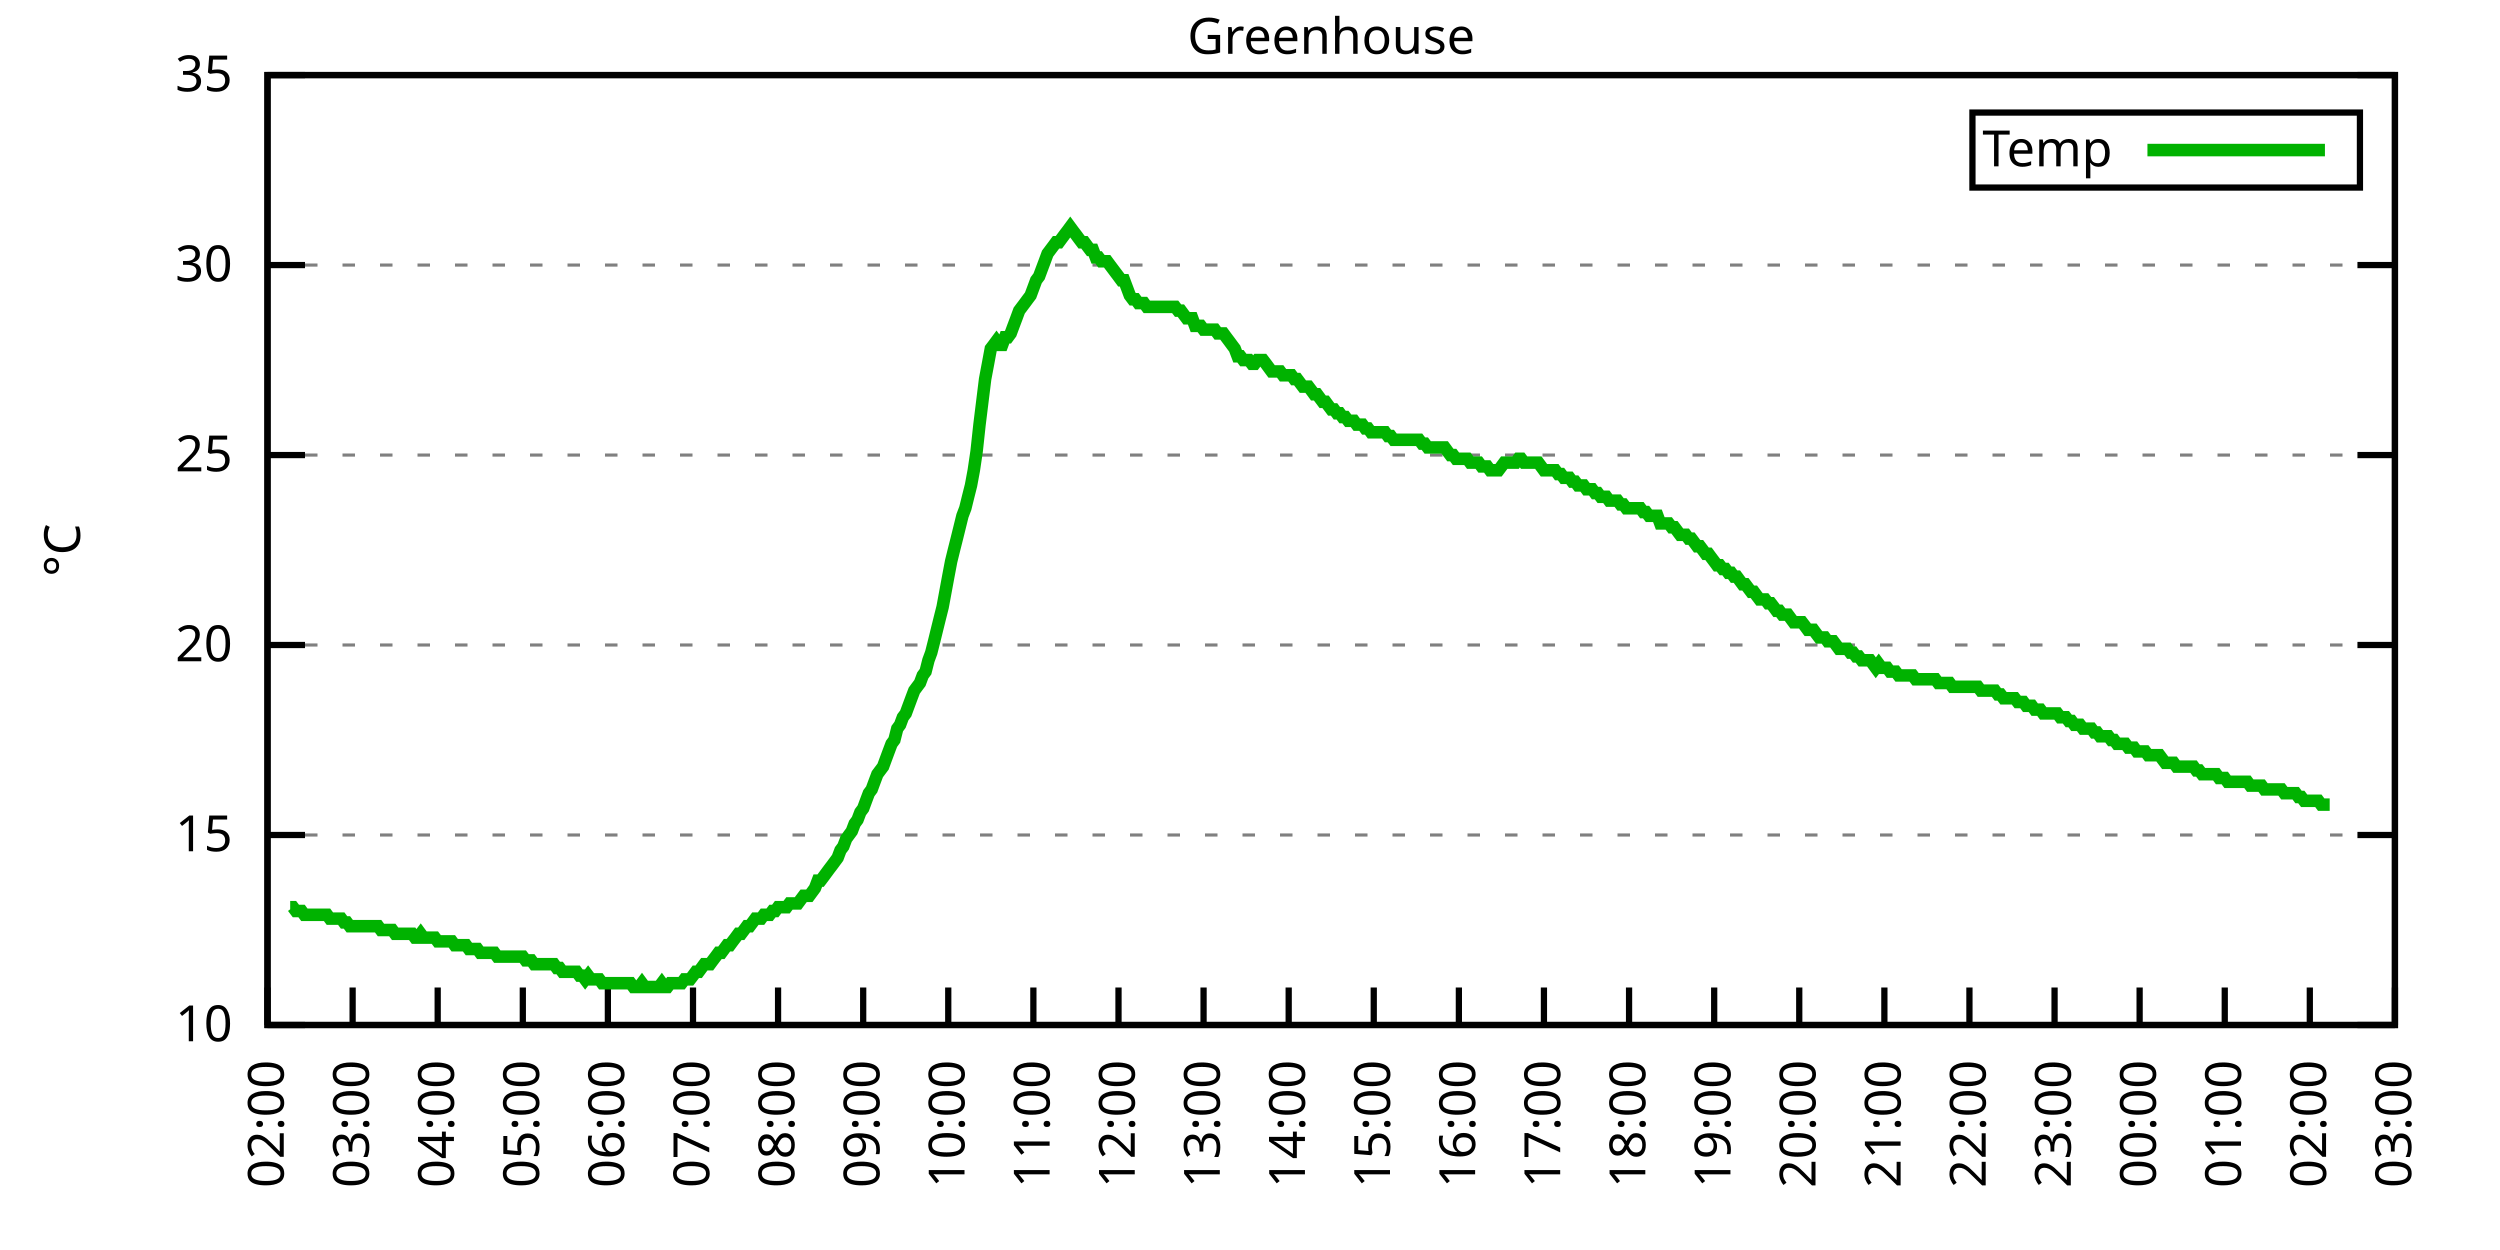
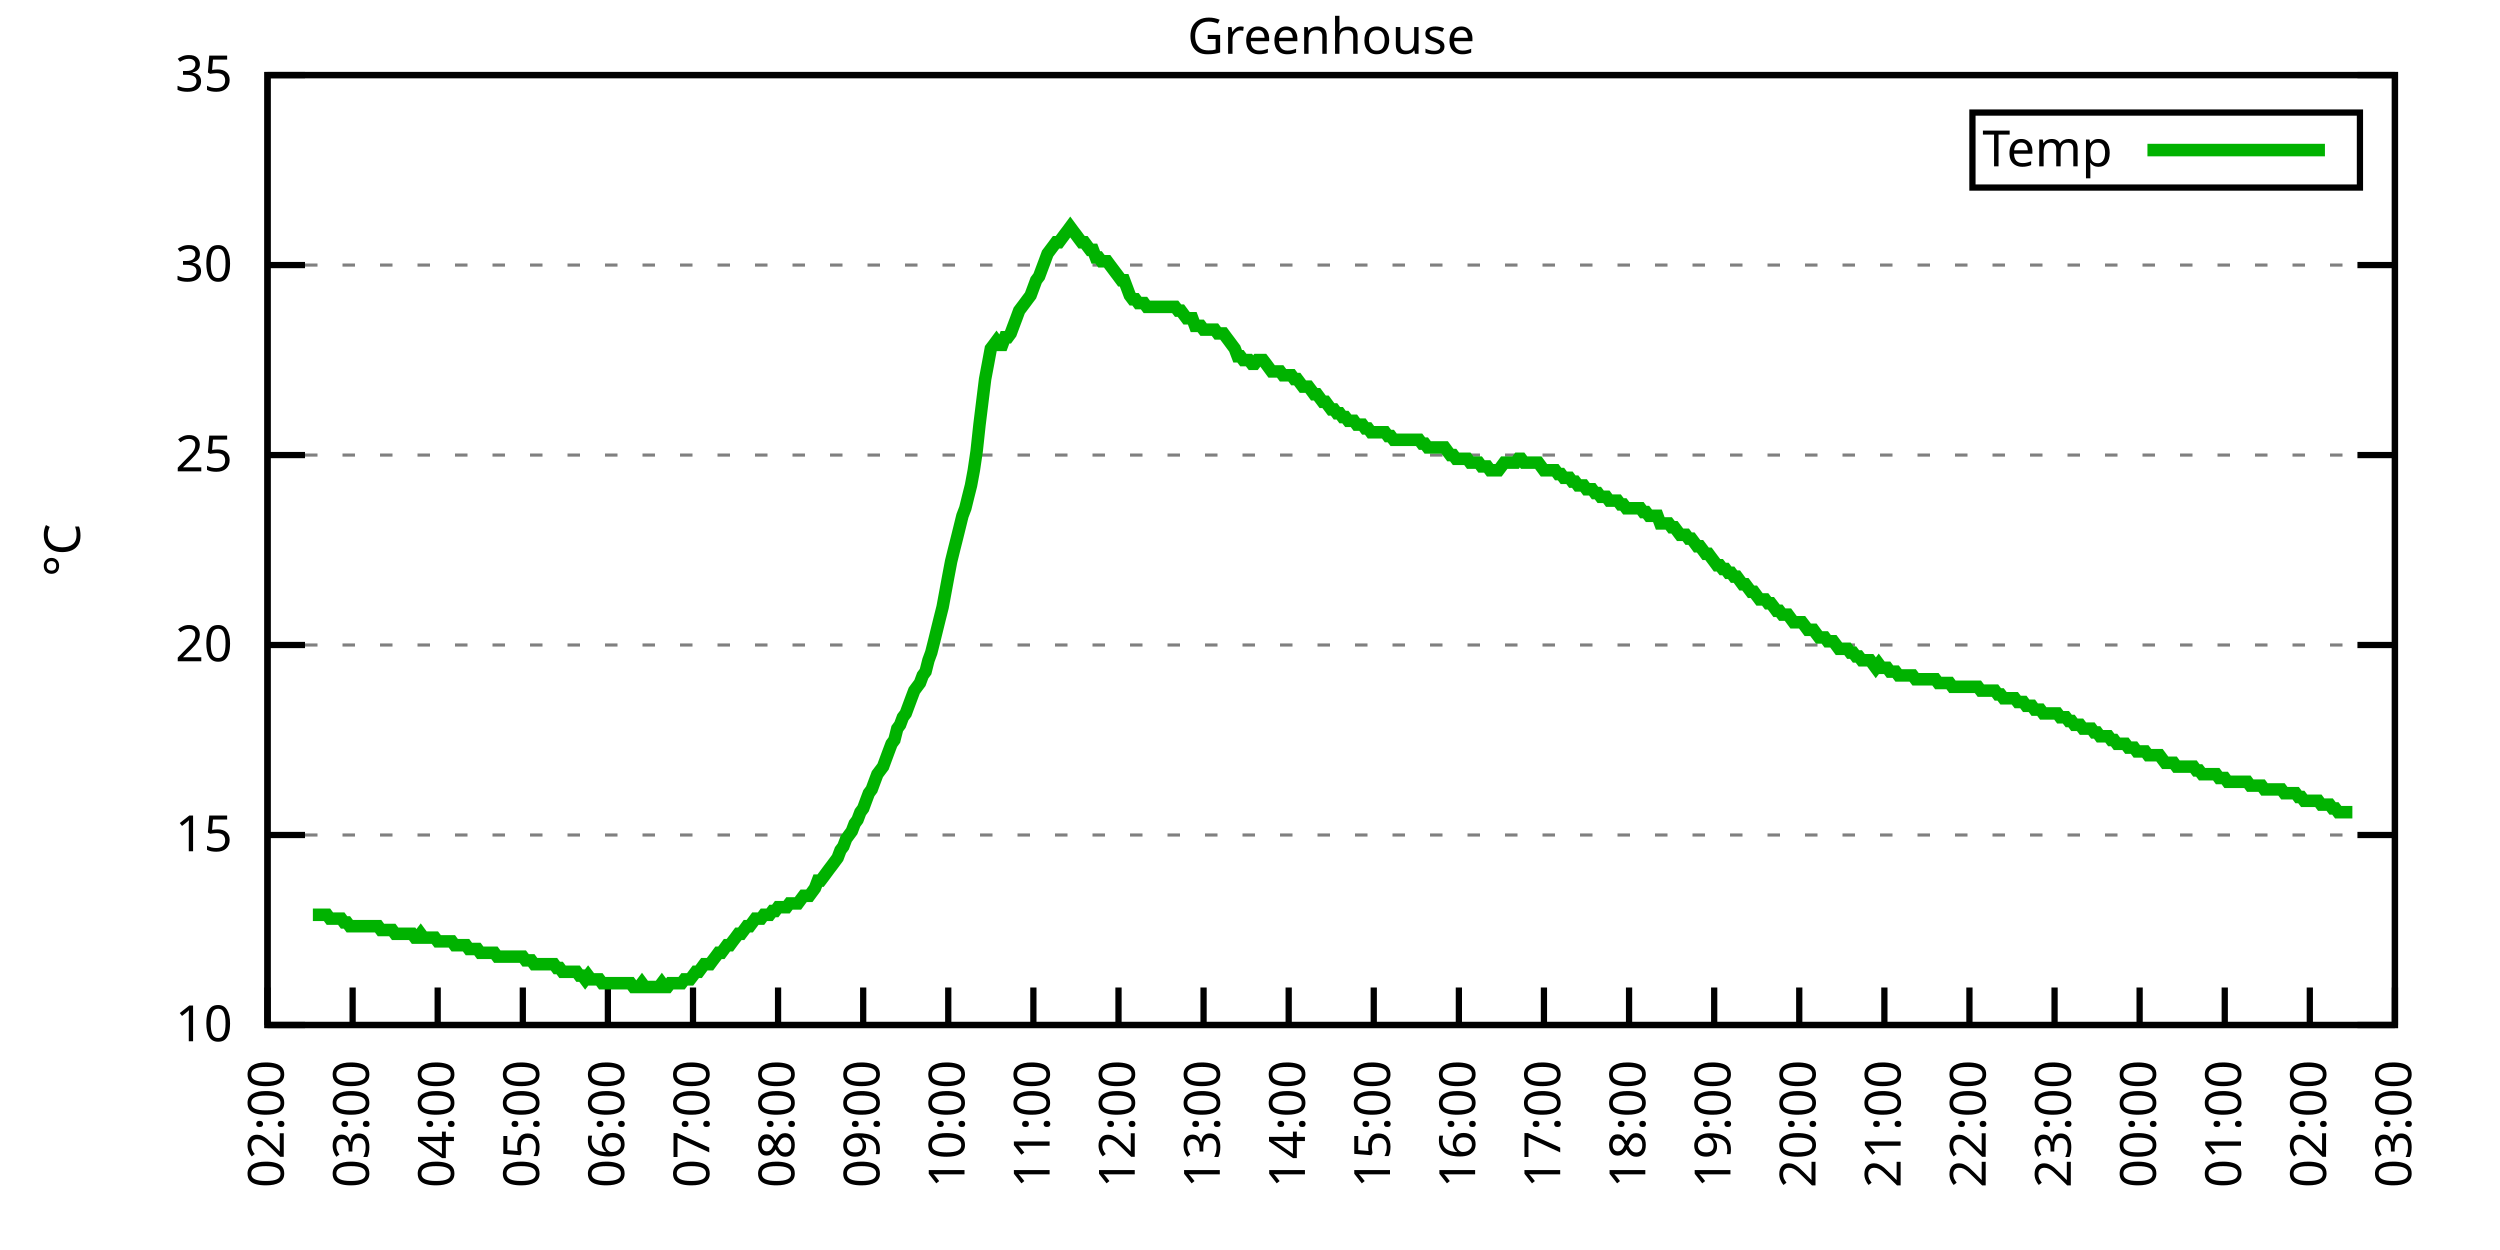
<svg xmlns="http://www.w3.org/2000/svg" xmlns:xlink="http://www.w3.org/1999/xlink" width="400" height="200" viewBox="0 0 400 200">
  <g id="gnuplot_canvas">
    <rect x="0" y="0" width="400" height="200" fill="none" />
    <defs>
      <circle id="gpDot" r="0.5" stroke-width="0.5" stroke="currentColor" />
      <path id="gpPt0" stroke-width="0.333" stroke="currentColor" d="M-1,0 h2 M0,-1 v2" />
      <path id="gpPt1" stroke-width="0.333" stroke="currentColor" d="M-1,-1 L1,1 M1,-1 L-1,1" />
      <path id="gpPt2" stroke-width="0.333" stroke="currentColor" d="M-1,0 L1,0 M0,-1 L0,1 M-1,-1 L1,1 M-1,1 L1,-1" />
      <rect id="gpPt3" stroke-width="0.333" stroke="currentColor" x="-1" y="-1" width="2" height="2" />
      <rect id="gpPt4" stroke-width="0.333" stroke="currentColor" fill="currentColor" x="-1" y="-1" width="2" height="2" />
      <circle id="gpPt5" stroke-width="0.333" stroke="currentColor" cx="0" cy="0" r="1" />
      <use xlink:href="#gpPt5" id="gpPt6" fill="currentColor" stroke="none" />
      <path id="gpPt7" stroke-width="0.333" stroke="currentColor" d="M0,-1.33 L-1.33,0.67 L1.33,0.67 z" />
      <use xlink:href="#gpPt7" id="gpPt8" fill="currentColor" stroke="none" />
      <use xlink:href="#gpPt7" id="gpPt9" stroke="currentColor" transform="rotate(180)" />
      <use xlink:href="#gpPt9" id="gpPt10" fill="currentColor" stroke="none" />
      <use xlink:href="#gpPt3" id="gpPt11" stroke="currentColor" transform="rotate(45)" />
      <use xlink:href="#gpPt11" id="gpPt12" fill="currentColor" stroke="none" />
      <path id="gpPt13" stroke-width="0.333" stroke="currentColor" d="M0,1.330 L1.265,0.411 L0.782,-1.067 L-0.782,-1.076 L-1.265,0.411 z" />
      <use xlink:href="#gpPt13" id="gpPt14" fill="currentColor" stroke="none" />
      <filter id="textbox" filterUnits="objectBoundingBox" x="0" y="0" height="1" width="1">
        <feFlood flood-color="white" flood-opacity="1" result="bgnd" />
        <feComposite in="SourceGraphic" in2="bgnd" operator="atop" />
      </filter>
      <filter id="greybox" filterUnits="objectBoundingBox" x="0" y="0" height="1" width="1">
        <feFlood flood-color="lightgrey" flood-opacity="1" result="grey" />
        <feComposite in="SourceGraphic" in2="grey" operator="atop" />
      </filter>
    </defs>
    <g fill="none" color="white" stroke="currentColor" stroke-width="1.00" stroke-linecap="butt" stroke-linejoin="miter">
</g>
    <g fill="none" color="black" stroke="currentColor" stroke-width="1.00" stroke-linecap="butt" stroke-linejoin="miter">
      <g stroke="none" shape-rendering="crispEdges">
        <polygon fill="rgb(255, 255, 255)" points="42.80,164.00 383.18,164.00 383.18,12.02 42.80,12.02 " />
      </g>
    </g>
    <g fill="none" color="black" stroke="currentColor" stroke-width="1.00" stroke-linecap="butt" stroke-linejoin="miter">
</g>
    <g fill="none" color="black" stroke="black" stroke-width="0.50" stroke-linecap="butt" stroke-linejoin="miter">
</g>
    <g fill="none" color="gray" stroke="currentColor" stroke-width="0.50" stroke-linecap="butt" stroke-linejoin="miter">
      <path stroke="gray" stroke-dasharray="2,4" class="gridline" d="M42.80,164.00 L383.19,164.00  " />
    </g>
    <g fill="none" color="gray" stroke="gray" stroke-width="1.00" stroke-linecap="butt" stroke-linejoin="miter">
</g>
    <g fill="none" color="black" stroke="currentColor" stroke-width="1.00" stroke-linecap="butt" stroke-linejoin="miter">
      <path stroke="black" d="M42.80,164.00 L48.80,164.00 M383.19,164.00 L377.19,164.00  " />
      <g transform="translate(37.20,166.60)" stroke="none" fill="black" font-family="Sans" font-size="8.00" text-anchor="end">
        <text>
          <tspan font-family="Sans"> 10</tspan>
        </text>
      </g>
    </g>
    <g fill="none" color="black" stroke="currentColor" stroke-width="1.00" stroke-linecap="butt" stroke-linejoin="miter">
</g>
    <g fill="none" color="black" stroke="black" stroke-width="0.50" stroke-linecap="butt" stroke-linejoin="miter">
</g>
    <g fill="none" color="gray" stroke="currentColor" stroke-width="0.50" stroke-linecap="butt" stroke-linejoin="miter">
      <path stroke="gray" stroke-dasharray="2,4" class="gridline" d="M42.80,133.60 L383.19,133.60  " />
    </g>
    <g fill="none" color="gray" stroke="gray" stroke-width="1.00" stroke-linecap="butt" stroke-linejoin="miter">
</g>
    <g fill="none" color="black" stroke="currentColor" stroke-width="1.00" stroke-linecap="butt" stroke-linejoin="miter">
      <path stroke="black" d="M42.80,133.60 L48.80,133.60 M383.19,133.60 L377.19,133.60  " />
      <g transform="translate(37.20,136.20)" stroke="none" fill="black" font-family="Sans" font-size="8.00" text-anchor="end">
        <text>
          <tspan font-family="Sans"> 15</tspan>
        </text>
      </g>
    </g>
    <g fill="none" color="black" stroke="currentColor" stroke-width="1.00" stroke-linecap="butt" stroke-linejoin="miter">
</g>
    <g fill="none" color="black" stroke="black" stroke-width="0.50" stroke-linecap="butt" stroke-linejoin="miter">
</g>
    <g fill="none" color="gray" stroke="currentColor" stroke-width="0.50" stroke-linecap="butt" stroke-linejoin="miter">
      <path stroke="gray" stroke-dasharray="2,4" class="gridline" d="M42.80,103.20 L383.19,103.20  " />
    </g>
    <g fill="none" color="gray" stroke="gray" stroke-width="1.00" stroke-linecap="butt" stroke-linejoin="miter">
</g>
    <g fill="none" color="black" stroke="currentColor" stroke-width="1.00" stroke-linecap="butt" stroke-linejoin="miter">
      <path stroke="black" d="M42.80,103.20 L48.80,103.20 M383.19,103.20 L377.19,103.20  " />
      <g transform="translate(37.20,105.80)" stroke="none" fill="black" font-family="Sans" font-size="8.00" text-anchor="end">
        <text>
          <tspan font-family="Sans"> 20</tspan>
        </text>
      </g>
    </g>
    <g fill="none" color="black" stroke="currentColor" stroke-width="1.00" stroke-linecap="butt" stroke-linejoin="miter">
</g>
    <g fill="none" color="black" stroke="black" stroke-width="0.50" stroke-linecap="butt" stroke-linejoin="miter">
</g>
    <g fill="none" color="gray" stroke="currentColor" stroke-width="0.50" stroke-linecap="butt" stroke-linejoin="miter">
      <path stroke="gray" stroke-dasharray="2,4" class="gridline" d="M42.80,72.81 L383.19,72.81  " />
    </g>
    <g fill="none" color="gray" stroke="gray" stroke-width="1.00" stroke-linecap="butt" stroke-linejoin="miter">
</g>
    <g fill="none" color="black" stroke="currentColor" stroke-width="1.00" stroke-linecap="butt" stroke-linejoin="miter">
      <path stroke="black" d="M42.80,72.81 L48.80,72.81 M383.19,72.81 L377.19,72.81  " />
      <g transform="translate(37.20,75.41)" stroke="none" fill="black" font-family="Sans" font-size="8.00" text-anchor="end">
        <text>
          <tspan font-family="Sans"> 25</tspan>
        </text>
      </g>
    </g>
    <g fill="none" color="black" stroke="currentColor" stroke-width="1.00" stroke-linecap="butt" stroke-linejoin="miter">
</g>
    <g fill="none" color="black" stroke="black" stroke-width="0.50" stroke-linecap="butt" stroke-linejoin="miter">
</g>
    <g fill="none" color="gray" stroke="currentColor" stroke-width="0.50" stroke-linecap="butt" stroke-linejoin="miter">
      <path stroke="gray" stroke-dasharray="2,4" class="gridline" d="M42.80,42.41 L383.19,42.41  " />
    </g>
    <g fill="none" color="gray" stroke="gray" stroke-width="1.00" stroke-linecap="butt" stroke-linejoin="miter">
</g>
    <g fill="none" color="black" stroke="currentColor" stroke-width="1.00" stroke-linecap="butt" stroke-linejoin="miter">
      <path stroke="black" d="M42.80,42.41 L48.80,42.41 M383.19,42.41 L377.19,42.41  " />
      <g transform="translate(37.20,45.01)" stroke="none" fill="black" font-family="Sans" font-size="8.00" text-anchor="end">
        <text>
          <tspan font-family="Sans"> 30</tspan>
        </text>
      </g>
    </g>
    <g fill="none" color="black" stroke="currentColor" stroke-width="1.00" stroke-linecap="butt" stroke-linejoin="miter">
</g>
    <g fill="none" color="black" stroke="black" stroke-width="0.50" stroke-linecap="butt" stroke-linejoin="miter">
</g>
    <g fill="none" color="gray" stroke="currentColor" stroke-width="0.50" stroke-linecap="butt" stroke-linejoin="miter">
      <path stroke="gray" stroke-dasharray="2,4" class="gridline" d="M42.80,12.01 L383.19,12.01  " />
    </g>
    <g fill="none" color="gray" stroke="gray" stroke-width="1.00" stroke-linecap="butt" stroke-linejoin="miter">
</g>
    <g fill="none" color="black" stroke="currentColor" stroke-width="1.00" stroke-linecap="butt" stroke-linejoin="miter">
      <path stroke="black" d="M42.80,12.01 L48.80,12.01 M383.19,12.01 L377.19,12.01  " />
      <g transform="translate(37.20,14.61)" stroke="none" fill="black" font-family="Sans" font-size="8.00" text-anchor="end">
        <text>
          <tspan font-family="Sans"> 35</tspan>
        </text>
      </g>
    </g>
    <g fill="none" color="black" stroke="currentColor" stroke-width="1.00" stroke-linecap="butt" stroke-linejoin="miter">
      <path stroke="black" d="M42.80,164.00 L42.80,158.00  " />
      <g transform="translate(45.40,169.60) rotate(270.00)" stroke="none" fill="black" font-family="Sans" font-size="8.00" text-anchor="end">
        <text>
          <tspan font-family="Sans">02:00</tspan>
        </text>
      </g>
    </g>
    <g fill="none" color="black" stroke="currentColor" stroke-width="1.00" stroke-linecap="butt" stroke-linejoin="miter">
      <path stroke="black" d="M56.42,164.00 L56.42,158.00  " />
      <g transform="translate(59.02,169.60) rotate(270.00)" stroke="none" fill="black" font-family="Sans" font-size="8.00" text-anchor="end">
        <text>
          <tspan font-family="Sans">03:00</tspan>
        </text>
      </g>
    </g>
    <g fill="none" color="black" stroke="currentColor" stroke-width="1.00" stroke-linecap="butt" stroke-linejoin="miter">
      <path stroke="black" d="M70.03,164.00 L70.03,158.00  " />
      <g transform="translate(72.63,169.60) rotate(270.00)" stroke="none" fill="black" font-family="Sans" font-size="8.00" text-anchor="end">
        <text>
          <tspan font-family="Sans">04:00</tspan>
        </text>
      </g>
    </g>
    <g fill="none" color="black" stroke="currentColor" stroke-width="1.00" stroke-linecap="butt" stroke-linejoin="miter">
      <path stroke="black" d="M83.65,164.00 L83.65,158.00  " />
      <g transform="translate(86.25,169.60) rotate(270.00)" stroke="none" fill="black" font-family="Sans" font-size="8.00" text-anchor="end">
        <text>
          <tspan font-family="Sans">05:00</tspan>
        </text>
      </g>
    </g>
    <g fill="none" color="black" stroke="currentColor" stroke-width="1.00" stroke-linecap="butt" stroke-linejoin="miter">
      <path stroke="black" d="M97.26,164.00 L97.26,158.00  " />
      <g transform="translate(99.86,169.60) rotate(270.00)" stroke="none" fill="black" font-family="Sans" font-size="8.00" text-anchor="end">
        <text>
          <tspan font-family="Sans">06:00</tspan>
        </text>
      </g>
    </g>
    <g fill="none" color="black" stroke="currentColor" stroke-width="1.00" stroke-linecap="butt" stroke-linejoin="miter">
      <path stroke="black" d="M110.88,164.00 L110.88,158.00  " />
      <g transform="translate(113.48,169.60) rotate(270.00)" stroke="none" fill="black" font-family="Sans" font-size="8.00" text-anchor="end">
        <text>
          <tspan font-family="Sans">07:00</tspan>
        </text>
      </g>
    </g>
    <g fill="none" color="black" stroke="currentColor" stroke-width="1.00" stroke-linecap="butt" stroke-linejoin="miter">
      <path stroke="black" d="M124.49,164.00 L124.49,158.00  " />
      <g transform="translate(127.09,169.60) rotate(270.00)" stroke="none" fill="black" font-family="Sans" font-size="8.00" text-anchor="end">
        <text>
          <tspan font-family="Sans">08:00</tspan>
        </text>
      </g>
    </g>
    <g fill="none" color="black" stroke="currentColor" stroke-width="1.00" stroke-linecap="butt" stroke-linejoin="miter">
      <path stroke="black" d="M138.11,164.00 L138.11,158.00  " />
      <g transform="translate(140.71,169.60) rotate(270.00)" stroke="none" fill="black" font-family="Sans" font-size="8.00" text-anchor="end">
        <text>
          <tspan font-family="Sans">09:00</tspan>
        </text>
      </g>
    </g>
    <g fill="none" color="black" stroke="currentColor" stroke-width="1.00" stroke-linecap="butt" stroke-linejoin="miter">
      <path stroke="black" d="M151.72,164.00 L151.72,158.00  " />
      <g transform="translate(154.32,169.60) rotate(270.00)" stroke="none" fill="black" font-family="Sans" font-size="8.00" text-anchor="end">
        <text>
          <tspan font-family="Sans">10:00</tspan>
        </text>
      </g>
    </g>
    <g fill="none" color="black" stroke="currentColor" stroke-width="1.00" stroke-linecap="butt" stroke-linejoin="miter">
      <path stroke="black" d="M165.34,164.00 L165.34,158.00  " />
      <g transform="translate(167.94,169.60) rotate(270.00)" stroke="none" fill="black" font-family="Sans" font-size="8.00" text-anchor="end">
        <text>
          <tspan font-family="Sans">11:00</tspan>
        </text>
      </g>
    </g>
    <g fill="none" color="black" stroke="currentColor" stroke-width="1.00" stroke-linecap="butt" stroke-linejoin="miter">
      <path stroke="black" d="M178.96,164.00 L178.96,158.00  " />
      <g transform="translate(181.56,169.60) rotate(270.00)" stroke="none" fill="black" font-family="Sans" font-size="8.00" text-anchor="end">
        <text>
          <tspan font-family="Sans">12:00</tspan>
        </text>
      </g>
    </g>
    <g fill="none" color="black" stroke="currentColor" stroke-width="1.00" stroke-linecap="butt" stroke-linejoin="miter">
      <path stroke="black" d="M192.57,164.00 L192.57,158.00  " />
      <g transform="translate(195.17,169.60) rotate(270.00)" stroke="none" fill="black" font-family="Sans" font-size="8.00" text-anchor="end">
        <text>
          <tspan font-family="Sans">13:00</tspan>
        </text>
      </g>
    </g>
    <g fill="none" color="black" stroke="currentColor" stroke-width="1.00" stroke-linecap="butt" stroke-linejoin="miter">
      <path stroke="black" d="M206.19,164.00 L206.19,158.00  " />
      <g transform="translate(208.79,169.60) rotate(270.00)" stroke="none" fill="black" font-family="Sans" font-size="8.00" text-anchor="end">
        <text>
          <tspan font-family="Sans">14:00</tspan>
        </text>
      </g>
    </g>
    <g fill="none" color="black" stroke="currentColor" stroke-width="1.00" stroke-linecap="butt" stroke-linejoin="miter">
      <path stroke="black" d="M219.80,164.00 L219.80,158.00  " />
      <g transform="translate(222.40,169.60) rotate(270.00)" stroke="none" fill="black" font-family="Sans" font-size="8.00" text-anchor="end">
        <text>
          <tspan font-family="Sans">15:00</tspan>
        </text>
      </g>
    </g>
    <g fill="none" color="black" stroke="currentColor" stroke-width="1.00" stroke-linecap="butt" stroke-linejoin="miter">
      <path stroke="black" d="M233.42,164.00 L233.42,158.00  " />
      <g transform="translate(236.02,169.60) rotate(270.00)" stroke="none" fill="black" font-family="Sans" font-size="8.00" text-anchor="end">
        <text>
          <tspan font-family="Sans">16:00</tspan>
        </text>
      </g>
    </g>
    <g fill="none" color="black" stroke="currentColor" stroke-width="1.00" stroke-linecap="butt" stroke-linejoin="miter">
      <path stroke="black" d="M247.03,164.00 L247.03,158.00  " />
      <g transform="translate(249.63,169.60) rotate(270.00)" stroke="none" fill="black" font-family="Sans" font-size="8.00" text-anchor="end">
        <text>
          <tspan font-family="Sans">17:00</tspan>
        </text>
      </g>
    </g>
    <g fill="none" color="black" stroke="currentColor" stroke-width="1.00" stroke-linecap="butt" stroke-linejoin="miter">
      <path stroke="black" d="M260.65,164.00 L260.65,158.00  " />
      <g transform="translate(263.25,169.60) rotate(270.00)" stroke="none" fill="black" font-family="Sans" font-size="8.00" text-anchor="end">
        <text>
          <tspan font-family="Sans">18:00</tspan>
        </text>
      </g>
    </g>
    <g fill="none" color="black" stroke="currentColor" stroke-width="1.00" stroke-linecap="butt" stroke-linejoin="miter">
      <path stroke="black" d="M274.27,164.00 L274.27,158.00  " />
      <g transform="translate(276.87,169.60) rotate(270.00)" stroke="none" fill="black" font-family="Sans" font-size="8.00" text-anchor="end">
        <text>
          <tspan font-family="Sans">19:00</tspan>
        </text>
      </g>
    </g>
    <g fill="none" color="black" stroke="currentColor" stroke-width="1.00" stroke-linecap="butt" stroke-linejoin="miter">
      <path stroke="black" d="M287.88,164.00 L287.88,158.00  " />
      <g transform="translate(290.48,169.60) rotate(270.00)" stroke="none" fill="black" font-family="Sans" font-size="8.00" text-anchor="end">
        <text>
          <tspan font-family="Sans">20:00</tspan>
        </text>
      </g>
    </g>
    <g fill="none" color="black" stroke="currentColor" stroke-width="1.00" stroke-linecap="butt" stroke-linejoin="miter">
      <path stroke="black" d="M301.50,164.00 L301.50,158.00  " />
      <g transform="translate(304.10,169.60) rotate(270.00)" stroke="none" fill="black" font-family="Sans" font-size="8.00" text-anchor="end">
        <text>
          <tspan font-family="Sans">21:00</tspan>
        </text>
      </g>
    </g>
    <g fill="none" color="black" stroke="currentColor" stroke-width="1.00" stroke-linecap="butt" stroke-linejoin="miter">
      <path stroke="black" d="M315.11,164.00 L315.11,158.00  " />
      <g transform="translate(317.71,169.60) rotate(270.00)" stroke="none" fill="black" font-family="Sans" font-size="8.00" text-anchor="end">
        <text>
          <tspan font-family="Sans">22:00</tspan>
        </text>
      </g>
    </g>
    <g fill="none" color="black" stroke="currentColor" stroke-width="1.00" stroke-linecap="butt" stroke-linejoin="miter">
      <path stroke="black" d="M328.73,164.00 L328.73,158.00  " />
      <g transform="translate(331.33,169.60) rotate(270.00)" stroke="none" fill="black" font-family="Sans" font-size="8.00" text-anchor="end">
        <text>
          <tspan font-family="Sans">23:00</tspan>
        </text>
      </g>
    </g>
    <g fill="none" color="black" stroke="currentColor" stroke-width="1.00" stroke-linecap="butt" stroke-linejoin="miter">
      <path stroke="black" d="M342.34,164.00 L342.34,158.00  " />
      <g transform="translate(344.94,169.60) rotate(270.00)" stroke="none" fill="black" font-family="Sans" font-size="8.00" text-anchor="end">
        <text>
          <tspan font-family="Sans">00:00</tspan>
        </text>
      </g>
    </g>
    <g fill="none" color="black" stroke="currentColor" stroke-width="1.00" stroke-linecap="butt" stroke-linejoin="miter">
      <path stroke="black" d="M355.96,164.00 L355.96,158.00  " />
      <g transform="translate(358.56,169.60) rotate(270.00)" stroke="none" fill="black" font-family="Sans" font-size="8.00" text-anchor="end">
        <text>
          <tspan font-family="Sans">01:00</tspan>
        </text>
      </g>
    </g>
    <g fill="none" color="black" stroke="currentColor" stroke-width="1.00" stroke-linecap="butt" stroke-linejoin="miter">
      <path stroke="black" d="M369.57,164.00 L369.57,158.00  " />
      <g transform="translate(372.17,169.60) rotate(270.00)" stroke="none" fill="black" font-family="Sans" font-size="8.00" text-anchor="end">
        <text>
          <tspan font-family="Sans">02:00</tspan>
        </text>
      </g>
    </g>
    <g fill="none" color="black" stroke="currentColor" stroke-width="1.00" stroke-linecap="butt" stroke-linejoin="miter">
      <path stroke="black" d="M383.19,164.00 L383.19,158.00  " />
      <g transform="translate(385.79,169.60) rotate(270.00)" stroke="none" fill="black" font-family="Sans" font-size="8.00" text-anchor="end">
        <text>
          <tspan font-family="Sans">03:00</tspan>
        </text>
      </g>
    </g>
    <g fill="none" color="black" stroke="currentColor" stroke-width="1.00" stroke-linecap="butt" stroke-linejoin="miter">
</g>
    <g fill="none" color="black" stroke="currentColor" stroke-width="1.00" stroke-linecap="butt" stroke-linejoin="miter">
      <path stroke="black" d="M42.80,12.01 L42.80,164.00 L383.19,164.00 L383.19,12.01 L42.80,12.01 Z  " />
    </g>
    <g fill="none" color="black" stroke="currentColor" stroke-width="1.00" stroke-linecap="butt" stroke-linejoin="miter">
</g>
    <g fill="none" color="black" stroke="currentColor" stroke-width="1.00" stroke-linecap="butt" stroke-linejoin="miter">
      <path stroke="black" d="M315.59,30.01 L315.59,18.01 L377.59,18.01 L377.59,30.01 L315.59,30.01 Z  " />
    </g>
    <g id="Greenhouse_plot_1">
      <g fill="none" color="white" stroke="black" stroke-width="2.00" stroke-linecap="butt" stroke-linejoin="miter">
</g>
      <g fill="none" color="black" stroke="currentColor" stroke-width="2.00" stroke-linecap="butt" stroke-linejoin="miter">
        <g transform="translate(337.99,26.61)" stroke="none" fill="black" font-family="Sans" font-size="8.00" text-anchor="end">
          <text>
            <tspan font-family="Sans">Temp</tspan>
          </text>
        </g>
      </g>
      <g fill="none" color="black" stroke="currentColor" stroke-width="2.00" stroke-linecap="butt" stroke-linejoin="miter">
-         <path stroke="rgb(  0, 178,   0)" d="M343.59,24.01 L371.99,24.01 M46.43,145.15 L46.88,145.15 L47.34,145.76 L47.79,145.76 L48.25,145.76 L48.70,146.37   L49.15,146.37 L49.61,146.37 L50.06,146.37 L50.52,146.37 L50.97,146.37 L51.42,146.37 L51.88,146.37 L52.33,146.37   L52.78,146.98 L53.24,146.98 L53.69,146.98 L54.15,146.98 L54.60,146.98 L55.05,147.59 L55.51,147.59 L55.96,148.19   L56.42,148.19 L56.87,148.19 L57.32,148.19 L57.78,148.19 L58.23,148.19 L58.68,148.19 L59.14,148.19 L59.59,148.19   L60.05,148.19 L60.50,148.19 L60.95,148.80 L61.41,148.80 L61.86,148.80 L62.32,148.80 L62.77,148.80 L63.22,149.41   L63.68,149.41 L64.13,149.41 L64.58,149.41 L65.04,149.41 L65.49,149.41 L65.95,149.41 L66.40,150.02 L66.85,150.02   L67.31,149.41 L67.76,150.02 L68.22,150.02 L68.67,150.02 L69.12,150.02 L69.58,150.02 L70.03,150.62 L70.49,150.62   L70.94,150.62 L71.39,150.62 L71.85,150.62 L72.30,150.62 L72.75,151.23 L73.21,151.23 L73.66,151.23 L74.12,151.23   L74.57,151.23 L75.02,151.84 L75.48,151.84 L75.93,151.84 L76.39,151.84 L76.84,152.45 L77.29,152.45 L77.75,152.45   L78.20,152.45 L78.65,152.45 L79.11,152.45 L79.56,153.06 L80.02,153.06 L80.47,153.06 L80.92,153.06 L81.38,153.06   L81.83,153.06 L82.29,153.06 L82.74,153.06 L83.19,153.06 L83.65,153.06 L84.10,153.66 L84.55,153.66 L85.01,153.66   L85.46,154.27 L85.92,154.27 L86.37,154.27 L86.82,154.27 L87.28,154.27 L87.73,154.27 L88.19,154.27 L88.64,154.27   L89.09,154.88 L89.55,154.88 L90.00,155.49 L90.45,155.49 L90.91,155.49 L91.36,155.49 L91.82,155.49 L92.27,155.49   L92.72,156.10 L93.18,156.10 L93.63,156.70 L94.09,156.10 L94.54,156.70 L94.99,156.70 L95.45,156.70 L95.90,156.70   L96.35,157.31 L96.81,157.31 L97.26,157.31 L97.72,157.31 L98.17,157.31 L98.62,157.31 L99.08,157.31 L99.53,157.31   L99.99,157.31 L100.44,157.31 L100.89,157.31 L101.35,157.92 L101.80,157.92 L102.25,157.92 L102.71,157.31 L103.16,157.92   L103.62,157.92 L104.07,157.92 L104.52,157.92 L104.98,157.92 L105.43,157.92 L105.89,157.31 L106.34,157.92 L106.79,157.92   L107.25,157.31 L107.70,157.31 L108.15,157.31 L108.61,157.31 L109.06,157.31 L109.52,156.70 L109.97,156.70 L110.42,156.70   L110.88,156.10 L111.33,155.49 L111.79,155.49 L112.24,154.88 L112.69,154.27 L113.15,154.27 L113.60,154.27 L114.05,153.66   L114.51,153.06 L114.96,152.45 L115.42,152.45 L115.87,151.84 L116.32,151.23 L116.78,151.23 L117.23,150.62 L117.69,150.02   L118.14,149.41 L118.59,149.41 L119.05,148.80 L119.50,148.19 L119.96,148.19 L120.41,147.59 L120.86,146.98 L121.32,146.98   L121.77,146.98 L122.22,146.37 L122.68,146.37 L123.13,146.37 L123.59,145.76 L124.04,145.76 L124.49,145.15 L124.95,145.15   L125.40,145.15 L125.86,145.15 L126.31,144.55 L126.76,144.55 L127.22,144.55 L127.67,144.55 L128.12,143.94 L128.58,143.33   L129.03,143.33 L129.49,143.33 L129.94,142.72 L130.39,142.11 L130.85,140.90 L131.30,140.90 L131.76,140.29 L132.21,139.68   L132.66,139.07 L133.12,138.47 L133.57,137.86 L134.02,137.25 L134.48,136.03 L134.93,135.43 L135.39,134.21 L135.84,133.60   L136.29,132.99 L136.75,131.78 L137.20,131.17 L137.66,129.95 L138.11,129.35 L138.56,128.13 L139.02,126.91 L139.47,126.31   L139.92,125.09 L140.38,123.87 L140.83,123.27 L141.29,122.66 L141.74,121.44 L142.19,120.23 L142.65,119.01 L143.10,118.40   L143.56,116.58 L144.01,115.97 L144.46,114.76 L144.92,114.15 L145.37,112.93 L145.82,111.72 L146.28,110.50 L146.73,109.89   L147.19,109.28 L147.64,108.07 L148.09,107.46 L148.55,105.64 L149.00,104.42 L149.46,102.60 L149.91,100.77 L150.36,98.95   L150.82,97.12 L151.27,94.69 L151.72,92.26 L152.18,89.83 L152.63,88.00 L153.09,86.18 L153.54,84.36 L153.99,82.53   L154.45,81.32 L154.90,79.49 L155.36,77.67 L155.81,75.24 L156.26,72.20 L156.72,67.94 L157.17,64.29 L157.62,60.65   L158.08,58.21 L158.53,55.78 L158.99,55.18 L159.44,54.57 L159.89,55.18 L160.35,55.18 L160.80,53.96 L161.26,53.96   L161.71,53.35 L162.16,52.14 L162.62,50.92 L163.07,49.70 L163.52,49.10 L163.98,48.49 L164.43,47.88 L164.89,47.27   L165.34,46.06 L165.79,44.84 L166.25,44.23 L166.70,43.02 L167.16,41.80 L167.61,40.58 L168.06,39.98 L168.52,39.37   L168.97,38.76 L169.43,38.76 L169.88,38.15 L170.33,37.54 L170.79,36.94 L171.24,36.33 L171.69,36.94 L172.15,37.54   L172.60,38.15 L173.06,38.76 L173.51,38.76 L173.96,39.37 L174.42,39.98 L174.87,39.98 L175.33,41.19 L175.78,41.19   L176.23,41.80 L176.69,41.80 L177.14,41.80 L177.59,42.41 L178.05,43.02 L178.50,43.62 L178.96,44.23 L179.41,44.84   L179.86,44.84 L180.32,46.06 L180.77,47.27 L181.23,47.88 L181.68,47.88 L182.13,48.49 L182.59,48.49 L183.04,48.49   L183.49,49.10 L183.95,49.10 L184.40,49.10 L184.86,49.10 L185.31,49.10 L185.76,49.10 L186.22,49.10 L186.67,49.10   L187.13,49.10 L187.58,49.10 L188.03,49.10 L188.49,49.70 L188.94,49.70 L189.39,50.31 L189.85,50.92 L190.30,50.92   L190.76,50.92 L191.21,52.14 L191.66,52.14 L192.12,52.14 L192.57,52.74 L193.03,52.74 L193.48,52.74 L193.93,52.74   L194.39,52.74 L194.84,53.35 L195.29,53.35 L195.75,53.35 L196.20,53.96 L196.66,54.57 L197.11,55.18 L197.56,55.78   L198.02,57.00 L198.47,57.00 L198.93,57.61 L199.38,57.61 L199.83,57.61 L200.29,58.21 L200.74,58.21 L201.19,57.61   L201.65,57.61 L202.10,57.61 L202.56,58.21 L203.01,58.82 L203.46,59.43 L203.92,59.43 L204.37,59.43 L204.83,59.43   L205.28,60.04 L205.73,60.04 L206.19,60.04 L206.64,60.04 L207.09,60.65 L207.55,60.65 L208.00,61.25 L208.46,61.86   L208.91,61.86 L209.36,61.86 L209.82,62.47 L210.27,63.08 L210.73,63.08 L211.18,63.69 L211.63,64.29 L212.09,64.29   L212.54,64.90 L213.00,65.51 L213.45,65.51 L213.90,66.12 L214.36,66.12 L214.81,66.73 L215.26,66.73 L215.72,67.33   L216.17,67.33 L216.63,67.33 L217.08,67.94 L217.53,67.94 L217.99,67.94 L218.44,68.55 L218.90,68.55 L219.35,69.16   L219.80,69.16 L220.26,69.16 L220.71,69.16 L221.16,69.16 L221.62,69.16 L222.07,69.77 L222.53,69.77 L222.98,70.37   L223.43,70.37 L223.89,70.37 L224.34,70.37 L224.80,70.37 L225.25,70.37 L225.70,70.37 L226.16,70.37 L226.61,70.37   L227.06,70.37 L227.52,70.98 L227.97,70.98 L228.43,71.59 L228.88,71.59 L229.33,71.59 L229.79,71.59 L230.24,71.59   L230.70,71.59 L231.15,71.59 L231.60,72.20 L232.06,72.81 L232.51,72.81 L232.96,73.41 L233.42,73.41 L233.87,73.41   L234.33,73.41 L234.78,73.41 L235.23,74.02 L235.69,74.02 L236.14,74.02 L236.60,74.02 L237.05,74.63 L237.50,74.63   L237.96,74.63 L238.41,75.24 L238.86,75.24 L239.32,75.24 L239.77,75.24 L240.23,74.63 L240.68,74.02 L241.13,74.02   L241.59,74.02 L242.04,74.02 L242.50,74.02 L242.95,73.41 L243.40,73.41 L243.86,74.02 L244.31,74.02 L244.76,74.02   L245.22,74.02 L245.67,74.02 L246.13,74.02 L246.58,74.63 L247.03,75.24 L247.49,75.24 L247.94,75.24 L248.40,75.24   L248.85,75.24 L249.30,75.85 L249.76,75.85 L250.21,76.45 L250.66,76.45 L251.12,76.45 L251.57,77.06 L252.03,77.06   L252.48,77.67 L252.93,77.67 L253.39,77.67 L253.84,78.28 L254.30,78.28 L254.75,78.28 L255.20,78.89 L255.66,78.89   L256.11,79.49 L256.56,79.49 L257.02,79.49 L257.47,80.10 L257.93,80.10 L258.38,80.10 L258.83,80.10 L259.29,80.71   L259.74,80.71 L260.20,81.32 L260.65,81.32 L261.10,81.32 L261.56,81.32 L262.01,81.32 L262.47,81.32 L262.92,81.93   L263.37,81.93 L263.83,82.53 L264.28,82.53 L264.73,82.53 L265.19,82.53 L265.64,83.75 L266.10,83.75 L266.55,83.75   L267.00,83.75 L267.46,84.36 L267.91,84.36 L268.37,84.97 L268.82,85.57 L269.27,85.57 L269.73,85.57 L270.18,86.18   L270.63,86.18 L271.09,86.79 L271.54,87.40 L272.00,87.40 L272.45,88.00 L272.90,88.61 L273.36,88.61 L273.81,89.22   L274.27,89.83 L274.72,90.44 L275.17,90.44 L275.63,91.04 L276.08,91.04 L276.53,91.65 L276.99,91.65 L277.44,92.26   L277.90,92.26 L278.35,92.87 L278.80,93.48 L279.26,93.48 L279.71,94.08 L280.17,94.69 L280.62,94.69 L281.07,95.30   L281.53,95.91 L281.98,95.91 L282.43,95.91 L282.89,96.52 L283.34,96.52 L283.80,97.12 L284.25,97.73 L284.70,97.73   L285.16,98.34 L285.61,98.34 L286.07,98.34 L286.52,98.95 L286.97,99.56 L287.43,99.56 L287.88,99.56 L288.33,99.56   L288.79,100.16 L289.24,100.77 L289.70,100.77 L290.15,100.77 L290.60,101.38 L291.06,101.99 L291.51,101.99 L291.97,101.99   L292.42,102.60 L292.87,102.60 L293.33,102.60 L293.78,103.20 L294.23,103.81 L294.69,103.81 L295.14,103.81 L295.60,103.81   L296.05,104.42 L296.50,104.42 L296.96,105.03 L297.41,105.03 L297.87,105.64 L298.32,105.64 L298.77,105.64 L299.23,105.64   L299.68,106.24 L300.13,106.85 L300.59,106.24 L301.04,106.85 L301.50,106.85 L301.95,106.85 L302.40,107.46 L302.86,107.46   L303.31,107.46 L303.77,108.07 L304.22,108.07 L304.67,108.07 L305.13,108.07 L305.58,108.07 L306.03,108.07 L306.49,108.68   L306.94,108.68 L307.40,108.68 L307.85,108.68 L308.30,108.68 L308.76,108.68 L309.21,108.68 L309.67,108.68 L310.12,109.28   L310.57,109.28 L311.03,109.28 L311.48,109.28 L311.94,109.28 L312.39,109.89 L312.84,109.89 L313.30,109.89 L313.75,109.89   L314.20,109.89 L314.66,109.89 L315.11,109.89 L315.57,109.89 L316.02,109.89 L316.47,109.89 L316.93,110.50 L317.38,110.50   L317.84,110.50 L318.29,110.50 L318.74,110.50 L319.20,110.50 L319.65,111.11 L320.10,111.11 L320.56,111.72 L321.01,111.72   L321.47,111.72 L321.92,111.72 L322.37,111.72 L322.83,112.32 L323.28,112.32 L323.74,112.32 L324.19,112.93 L324.64,112.93   L325.10,112.93 L325.55,113.54 L326.00,113.54 L326.46,113.54 L326.91,114.15 L327.37,114.15 L327.82,114.15 L328.27,114.15   L328.73,114.15 L329.18,114.15 L329.64,114.76 L330.09,114.76 L330.54,114.76 L331.00,115.36 L331.45,115.36 L331.90,115.97   L332.36,115.97 L332.81,115.97 L333.27,116.58 L333.72,116.58 L334.17,116.58 L334.63,116.58 L335.08,117.19 L335.54,117.19   L335.99,117.80 L336.44,117.80 L336.90,117.80 L337.35,117.80 L337.80,118.40 L338.26,118.40 L338.71,119.01 L339.17,119.01   L339.62,119.01 L340.07,119.01 L340.53,119.62 L340.98,119.62 L341.44,119.62 L341.89,120.23 L342.34,120.23 L342.80,120.23   L343.25,120.23 L343.70,120.83 L344.16,120.83 L344.61,120.83 L345.07,120.83 L345.52,120.83 L345.97,121.44 L346.43,122.05   L346.88,122.05 L347.34,122.05 L347.79,122.05 L348.24,122.66 L348.70,122.66 L349.15,122.66 L349.60,122.66 L350.06,122.66   L350.51,122.66 L350.97,122.66 L351.42,123.27 L351.87,123.27 L352.33,123.87 L352.78,123.87 L353.24,123.87 L353.69,123.87   L354.14,123.87 L354.60,123.87 L355.05,124.48 L355.50,124.48 L355.96,124.48 L356.41,125.09 L356.87,125.09 L357.32,125.09   L357.77,125.09 L358.23,125.09 L358.68,125.09 L359.14,125.09 L359.59,125.09 L360.04,125.70 L360.50,125.70 L360.95,125.70   L361.41,125.70 L361.86,125.70 L362.31,126.31 L362.77,126.31 L363.22,126.31 L363.67,126.31 L364.13,126.31 L364.58,126.31   L365.04,126.31 L365.49,126.91 L365.94,126.91 L366.40,126.91 L366.85,126.91 L367.31,126.91 L367.76,127.52 L368.21,127.52   L368.67,128.13 L369.12,128.13 L369.57,128.13 L370.03,128.13 L370.48,128.13 L370.94,128.13 L371.39,128.74 L371.84,128.74   L372.30,128.74 L372.75,128.74  " />
+         <path stroke="rgb(  0, 178,   0)" d="M343.59,24.01 L371.99,24.01 M50.06,146.37 L50.52,146.37 L50.97,146.37 L51.42,146.37 L51.88,146.37 L52.33,146.37   L52.78,146.98 L53.24,146.98 L53.69,146.98 L54.15,146.98 L54.60,146.98 L55.05,147.59 L55.51,147.59 L55.96,148.19   L56.42,148.19 L56.87,148.19 L57.32,148.19 L57.78,148.19 L58.23,148.19 L58.68,148.19 L59.14,148.19 L59.59,148.19   L60.05,148.19 L60.50,148.19 L60.95,148.80 L61.41,148.80 L61.86,148.80 L62.32,148.80 L62.77,148.80 L63.22,149.41   L63.68,149.41 L64.13,149.41 L64.58,149.41 L65.04,149.41 L65.49,149.41 L65.95,149.41 L66.40,150.02 L66.85,150.02   L67.31,149.41 L67.76,150.02 L68.22,150.02 L68.67,150.02 L69.12,150.02 L69.58,150.02 L70.03,150.62 L70.49,150.62   L70.94,150.62 L71.39,150.62 L71.85,150.62 L72.30,150.62 L72.75,151.23 L73.21,151.23 L73.66,151.23 L74.12,151.23   L74.57,151.23 L75.02,151.84 L75.48,151.84 L75.93,151.84 L76.39,151.84 L76.84,152.45 L77.29,152.45 L77.75,152.45   L78.20,152.45 L78.65,152.45 L79.11,152.45 L79.56,153.06 L80.02,153.06 L80.47,153.06 L80.92,153.06 L81.38,153.06   L81.83,153.06 L82.29,153.06 L82.74,153.06 L83.19,153.06 L83.65,153.06 L84.10,153.66 L84.55,153.66 L85.01,153.66   L85.46,154.27 L85.92,154.27 L86.37,154.27 L86.82,154.27 L87.28,154.27 L87.73,154.27 L88.19,154.27 L88.64,154.27   L89.09,154.88 L89.55,154.88 L90.00,155.49 L90.45,155.49 L90.91,155.49 L91.36,155.49 L91.82,155.49 L92.27,155.49   L92.72,156.10 L93.18,156.10 L93.63,156.70 L94.09,156.10 L94.54,156.70 L94.99,156.70 L95.45,156.70 L95.90,156.70   L96.35,157.31 L96.81,157.31 L97.26,157.31 L97.72,157.31 L98.17,157.31 L98.62,157.31 L99.08,157.31 L99.53,157.31   L99.99,157.31 L100.44,157.31 L100.89,157.31 L101.35,157.92 L101.80,157.92 L102.25,157.92 L102.71,157.31 L103.16,157.92   L103.62,157.92 L104.07,157.92 L104.52,157.92 L104.98,157.92 L105.43,157.92 L105.89,157.31 L106.34,157.92 L106.79,157.92   L107.25,157.31 L107.70,157.31 L108.15,157.31 L108.61,157.31 L109.06,157.31 L109.52,156.70 L109.97,156.70 L110.42,156.70   L110.88,156.10 L111.33,155.49 L111.79,155.49 L112.24,154.88 L112.69,154.27 L113.15,154.27 L113.60,154.27 L114.05,153.66   L114.51,153.06 L114.96,152.45 L115.42,152.45 L115.87,151.84 L116.32,151.23 L116.78,151.23 L117.23,150.62 L117.69,150.02   L118.14,149.41 L118.59,149.41 L119.05,148.80 L119.50,148.19 L119.96,148.19 L120.41,147.59 L120.86,146.98 L121.32,146.98   L121.77,146.98 L122.22,146.37 L122.68,146.37 L123.13,146.37 L123.59,145.76 L124.04,145.76 L124.49,145.15 L124.95,145.15   L125.40,145.15 L125.86,145.15 L126.31,144.55 L126.76,144.55 L127.22,144.55 L127.67,144.55 L128.12,143.94 L128.58,143.33   L129.03,143.33 L129.49,143.33 L129.94,142.72 L130.39,142.11 L130.85,140.90 L131.30,140.90 L131.76,140.29 L132.21,139.68   L132.66,139.07 L133.12,138.47 L133.57,137.86 L134.02,137.25 L134.48,136.03 L134.93,135.43 L135.39,134.21 L135.84,133.60   L136.29,132.99 L136.75,131.78 L137.20,131.17 L137.66,129.95 L138.11,129.35 L138.56,128.13 L139.02,126.91 L139.47,126.31   L139.92,125.09 L140.38,123.87 L140.83,123.27 L141.29,122.66 L141.74,121.44 L142.19,120.23 L142.65,119.01 L143.10,118.40   L143.56,116.58 L144.01,115.97 L144.46,114.76 L144.92,114.15 L145.37,112.93 L145.82,111.72 L146.28,110.50 L146.73,109.89   L147.19,109.28 L147.64,108.07 L148.09,107.46 L148.55,105.64 L149.00,104.42 L149.46,102.60 L149.91,100.77 L150.36,98.95   L150.82,97.12 L151.27,94.69 L151.72,92.26 L152.18,89.83 L152.63,88.00 L153.09,86.18 L153.54,84.36 L153.99,82.53   L154.45,81.32 L154.90,79.49 L155.36,77.67 L155.81,75.24 L156.26,72.20 L156.72,67.94 L157.17,64.29 L157.62,60.65   L158.08,58.21 L158.53,55.78 L158.99,55.18 L159.44,54.57 L159.89,55.18 L160.35,55.18 L160.80,53.96 L161.26,53.96   L161.71,53.35 L162.16,52.14 L162.62,50.92 L163.07,49.70 L163.52,49.10 L163.98,48.49 L164.43,47.88 L164.89,47.27   L165.34,46.06 L165.79,44.84 L166.25,44.23 L166.70,43.02 L167.16,41.80 L167.61,40.58 L168.06,39.98 L168.52,39.37   L168.97,38.76 L169.43,38.76 L169.88,38.15 L170.33,37.54 L170.79,36.94 L171.24,36.33 L171.69,36.94 L172.15,37.54   L172.60,38.15 L173.06,38.76 L173.51,38.76 L173.96,39.37 L174.42,39.98 L174.87,39.98 L175.33,41.19 L175.78,41.19   L176.23,41.80 L176.69,41.80 L177.14,41.80 L177.59,42.41 L178.05,43.02 L178.50,43.62 L178.96,44.23 L179.41,44.84   L179.86,44.84 L180.32,46.06 L180.77,47.27 L181.23,47.88 L181.68,47.88 L182.13,48.49 L182.59,48.49 L183.04,48.49   L183.49,49.10 L183.95,49.10 L184.40,49.10 L184.86,49.10 L185.31,49.10 L185.76,49.10 L186.22,49.10 L186.67,49.10   L187.13,49.10 L187.58,49.10 L188.03,49.10 L188.49,49.70 L188.94,49.70 L189.39,50.31 L189.85,50.92 L190.30,50.92   L190.76,50.92 L191.21,52.14 L191.66,52.14 L192.12,52.14 L192.57,52.74 L193.03,52.74 L193.48,52.74 L193.93,52.74   L194.39,52.74 L194.84,53.35 L195.29,53.35 L195.75,53.35 L196.20,53.96 L196.66,54.57 L197.11,55.18 L197.56,55.78   L198.02,57.00 L198.47,57.00 L198.93,57.61 L199.38,57.61 L199.83,57.61 L200.29,58.21 L200.74,58.21 L201.19,57.61   L201.65,57.61 L202.10,57.61 L202.56,58.21 L203.01,58.82 L203.46,59.43 L203.92,59.43 L204.37,59.43 L204.83,59.43   L205.28,60.04 L205.73,60.04 L206.19,60.04 L206.64,60.04 L207.09,60.65 L207.55,60.65 L208.00,61.25 L208.46,61.86   L208.91,61.86 L209.36,61.86 L209.82,62.47 L210.27,63.08 L210.73,63.08 L211.18,63.69 L211.63,64.29 L212.09,64.29   L212.54,64.90 L213.00,65.51 L213.45,65.51 L213.90,66.12 L214.36,66.12 L214.81,66.73 L215.26,66.73 L215.72,67.33   L216.17,67.33 L216.63,67.33 L217.08,67.94 L217.53,67.94 L217.99,67.94 L218.44,68.55 L218.90,68.55 L219.35,69.16   L219.80,69.16 L220.26,69.16 L220.71,69.16 L221.16,69.16 L221.62,69.16 L222.07,69.77 L222.53,69.77 L222.98,70.37   L223.43,70.37 L223.89,70.37 L224.34,70.37 L224.80,70.37 L225.25,70.37 L225.70,70.37 L226.16,70.37 L226.61,70.37   L227.06,70.37 L227.52,70.98 L227.97,70.98 L228.43,71.59 L228.88,71.59 L229.33,71.59 L229.79,71.59 L230.24,71.59   L230.70,71.59 L231.15,71.59 L231.60,72.20 L232.06,72.81 L232.51,72.81 L232.96,73.41 L233.42,73.41 L233.87,73.41   L234.33,73.41 L234.78,73.41 L235.23,74.02 L235.69,74.02 L236.14,74.02 L236.60,74.02 L237.05,74.63 L237.50,74.63   L237.96,74.63 L238.41,75.24 L238.86,75.24 L239.32,75.24 L239.77,75.24 L240.23,74.63 L240.68,74.02 L241.13,74.02   L241.59,74.02 L242.04,74.02 L242.50,74.02 L242.95,73.41 L243.40,73.41 L243.86,74.02 L244.31,74.02 L244.76,74.02   L245.22,74.02 L245.67,74.02 L246.13,74.02 L246.58,74.63 L247.03,75.24 L247.49,75.24 L247.94,75.24 L248.40,75.24   L248.85,75.24 L249.30,75.85 L249.76,75.85 L250.21,76.45 L250.66,76.45 L251.12,76.45 L251.57,77.06 L252.03,77.06   L252.48,77.67 L252.93,77.67 L253.39,77.67 L253.84,78.28 L254.30,78.28 L254.75,78.28 L255.20,78.89 L255.66,78.89   L256.11,79.49 L256.56,79.49 L257.02,79.49 L257.47,80.10 L257.93,80.10 L258.38,80.10 L258.83,80.10 L259.29,80.71   L259.74,80.71 L260.20,81.32 L260.65,81.32 L261.10,81.32 L261.56,81.32 L262.01,81.32 L262.47,81.32 L262.92,81.93   L263.37,81.93 L263.83,82.53 L264.28,82.53 L264.73,82.53 L265.19,82.53 L265.64,83.75 L266.10,83.75 L266.55,83.75   L267.00,83.75 L267.46,84.36 L267.91,84.36 L268.37,84.97 L268.82,85.57 L269.27,85.57 L269.73,85.57 L270.18,86.18   L270.63,86.18 L271.09,86.79 L271.54,87.40 L272.00,87.40 L272.45,88.00 L272.90,88.61 L273.36,88.61 L273.81,89.22   L274.27,89.83 L274.72,90.44 L275.17,90.44 L275.63,91.04 L276.08,91.04 L276.53,91.65 L276.99,91.65 L277.44,92.26   L277.90,92.26 L278.35,92.87 L278.80,93.48 L279.26,93.48 L279.71,94.08 L280.17,94.69 L280.62,94.69 L281.07,95.30   L281.53,95.91 L281.98,95.91 L282.43,95.91 L282.89,96.52 L283.34,96.52 L283.80,97.12 L284.25,97.73 L284.70,97.73   L285.16,98.34 L285.61,98.34 L286.07,98.34 L286.52,98.95 L286.97,99.56 L287.43,99.56 L287.88,99.56 L288.33,99.56   L288.79,100.16 L289.24,100.77 L289.70,100.77 L290.15,100.77 L290.60,101.38 L291.06,101.99 L291.51,101.99 L291.97,101.99   L292.42,102.60 L292.87,102.60 L293.33,102.60 L293.78,103.20 L294.23,103.81 L294.69,103.81 L295.14,103.81 L295.60,103.81   L296.05,104.42 L296.50,104.42 L296.96,105.03 L297.41,105.03 L297.87,105.64 L298.32,105.64 L298.77,105.64 L299.23,105.64   L299.68,106.24 L300.13,106.85 L300.59,106.24 L301.04,106.85 L301.50,106.85 L301.95,106.85 L302.40,107.46 L302.86,107.46   L303.31,107.46 L303.77,108.07 L304.22,108.07 L304.67,108.07 L305.13,108.07 L305.58,108.07 L306.03,108.07 L306.49,108.68   L306.94,108.68 L307.40,108.68 L307.85,108.68 L308.30,108.68 L308.76,108.68 L309.21,108.68 L309.67,108.68 L310.12,109.28   L310.57,109.28 L311.03,109.28 L311.48,109.28 L311.94,109.28 L312.39,109.89 L312.84,109.89 L313.30,109.89 L313.75,109.89   L314.20,109.89 L314.66,109.89 L315.11,109.89 L315.57,109.89 L316.02,109.89 L316.47,109.89 L316.93,110.50 L317.38,110.50   L317.84,110.50 L318.29,110.50 L318.74,110.50 L319.20,110.50 L319.65,111.11 L320.10,111.11 L320.56,111.72 L321.01,111.72   L321.47,111.72 L321.92,111.72 L322.37,111.72 L322.83,112.32 L323.28,112.32 L323.74,112.32 L324.19,112.93 L324.64,112.93   L325.10,112.93 L325.55,113.54 L326.00,113.54 L326.46,113.54 L326.91,114.15 L327.37,114.15 L327.82,114.15 L328.27,114.15   L328.73,114.15 L329.18,114.15 L329.64,114.76 L330.09,114.76 L330.54,114.76 L331.00,115.36 L331.45,115.36 L331.90,115.97   L332.36,115.97 L332.81,115.97 L333.27,116.58 L333.72,116.58 L334.17,116.58 L334.63,116.58 L335.08,117.19 L335.54,117.19   L335.99,117.80 L336.44,117.80 L336.90,117.80 L337.35,117.80 L337.80,118.40 L338.26,118.40 L338.71,119.01 L339.17,119.01   L339.62,119.01 L340.07,119.01 L340.53,119.62 L340.98,119.62 L341.44,119.62 L341.89,120.23 L342.34,120.23 L342.80,120.23   L343.25,120.23 L343.70,120.83 L344.16,120.83 L344.61,120.83 L345.07,120.83 L345.52,120.83 L345.97,121.44 L346.43,122.05   L346.88,122.05 L347.34,122.05 L347.79,122.05 L348.24,122.66 L348.70,122.66 L349.15,122.66 L349.60,122.66 L350.06,122.66   L350.51,122.66 L350.97,122.66 L351.42,123.27 L351.87,123.27 L352.33,123.87 L352.78,123.87 L353.24,123.87 L353.69,123.87   L354.14,123.87 L354.60,123.87 L355.05,124.48 L355.50,124.48 L355.96,124.48 L356.41,125.09 L356.87,125.09 L357.32,125.09   L357.77,125.09 L358.23,125.09 L358.68,125.09 L359.14,125.09 L359.59,125.09 L360.04,125.70 L360.50,125.70 L360.95,125.70   L361.41,125.70 L361.86,125.70 L362.31,126.31 L362.77,126.31 L363.22,126.31 L363.67,126.31 L364.13,126.31 L364.58,126.31   L365.04,126.31 L365.49,126.91 L365.94,126.91 L366.40,126.91 L366.85,126.91 L367.31,126.91 L367.76,127.52 L368.21,127.52   L368.67,128.13 L369.12,128.13 L369.57,128.13 L370.03,128.13 L370.48,128.13 L370.94,128.13 L371.39,128.74 L371.84,128.74   L372.30,128.74 L372.75,128.74 L373.21,129.35 L373.66,129.35 L374.11,129.95 L374.57,129.95 L375.02,129.95 L375.47,129.95   L375.93,129.95 L376.38,129.95  " />
      </g>
    </g>
    <g fill="none" color="black" stroke="currentColor" stroke-width="2.00" stroke-linecap="butt" stroke-linejoin="miter">
</g>
    <g fill="none" color="black" stroke="black" stroke-width="1.00" stroke-linecap="butt" stroke-linejoin="miter">
</g>
    <g fill="none" color="black" stroke="currentColor" stroke-width="1.00" stroke-linecap="butt" stroke-linejoin="miter">
      <path stroke="black" d="M42.80,12.01 L42.80,164.00 L383.19,164.00 L383.19,12.01 L42.80,12.01 Z  " />
      <g transform="translate(12.80,88.01) rotate(270.00)" stroke="none" fill="black" font-family="Sans" font-size="8.00" text-anchor="middle">
        <text>
          <tspan font-family="Sans">°C</tspan>
        </text>
      </g>
    </g>
    <g fill="none" color="black" stroke="currentColor" stroke-width="1.00" stroke-linecap="butt" stroke-linejoin="miter">
</g>
    <g fill="none" color="black" stroke="currentColor" stroke-width="1.00" stroke-linecap="butt" stroke-linejoin="miter">
      <g transform="translate(212.99,8.61)" stroke="none" fill="black" font-family="Sans" font-size="8.00" text-anchor="middle">
        <text>
          <tspan font-family="Sans">Greenhouse</tspan>
        </text>
      </g>
    </g>
    <g fill="none" color="black" stroke="currentColor" stroke-width="1.00" stroke-linecap="butt" stroke-linejoin="miter">
</g>
  </g>
</svg>
